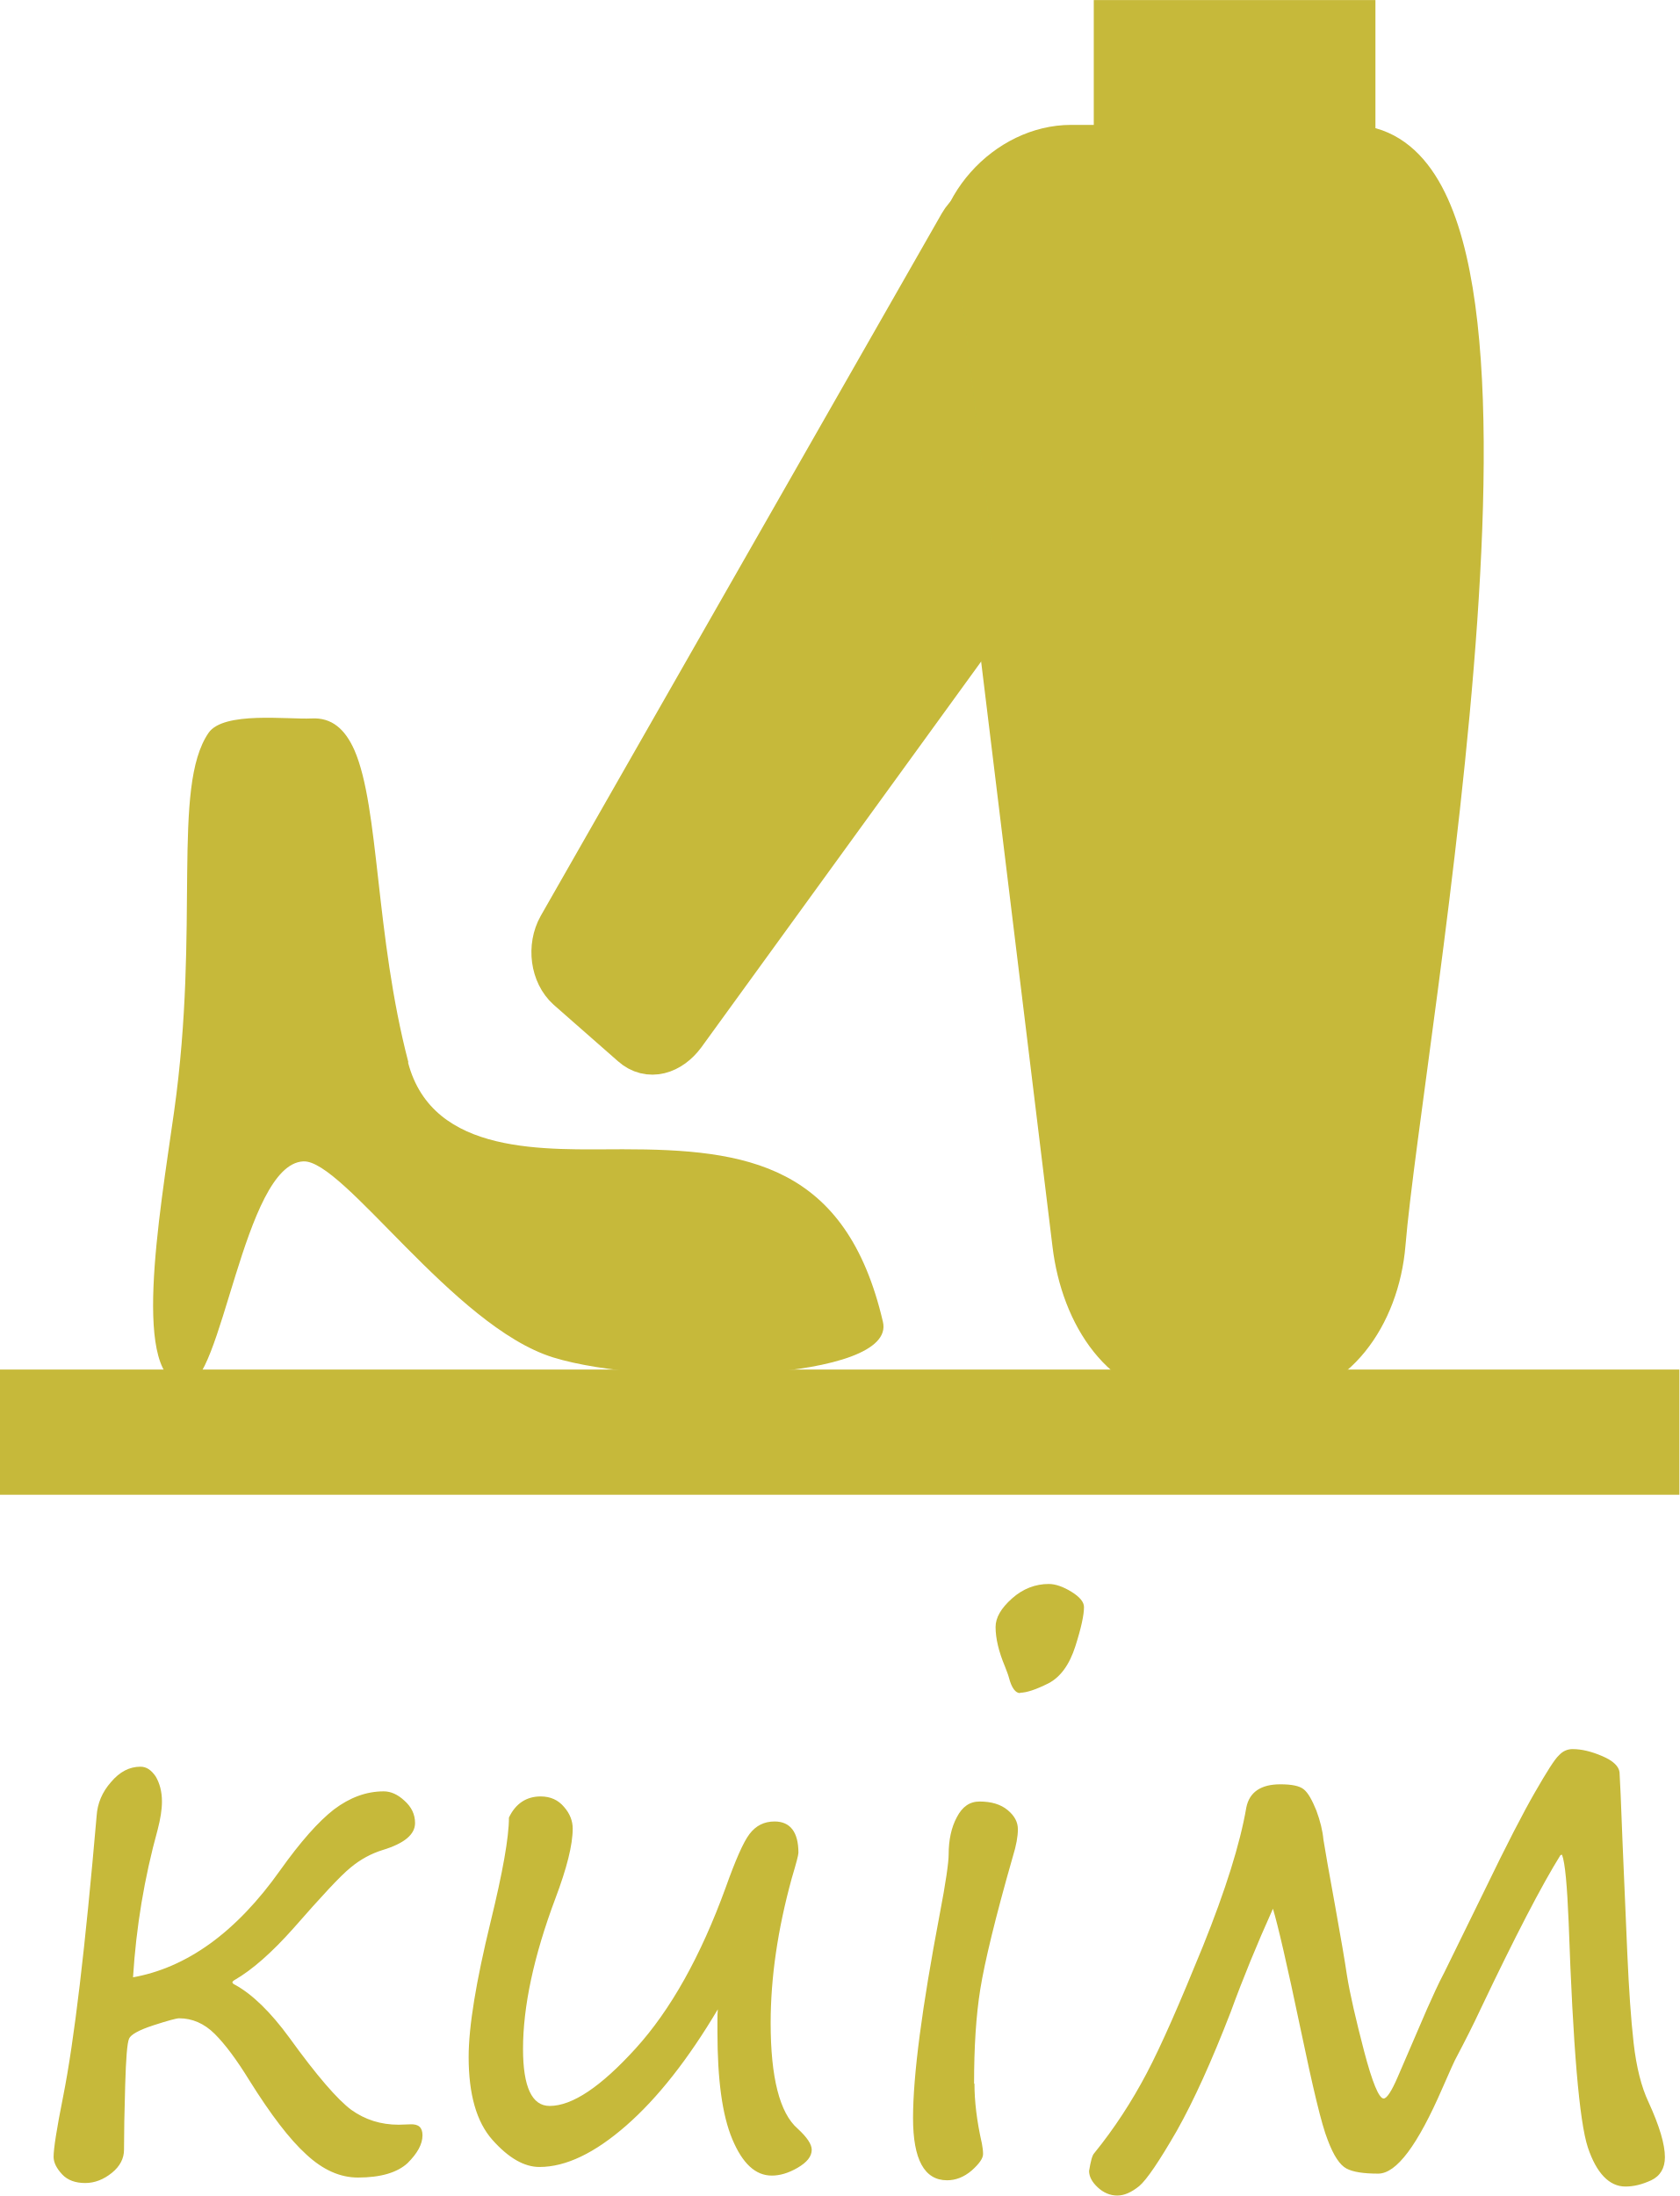
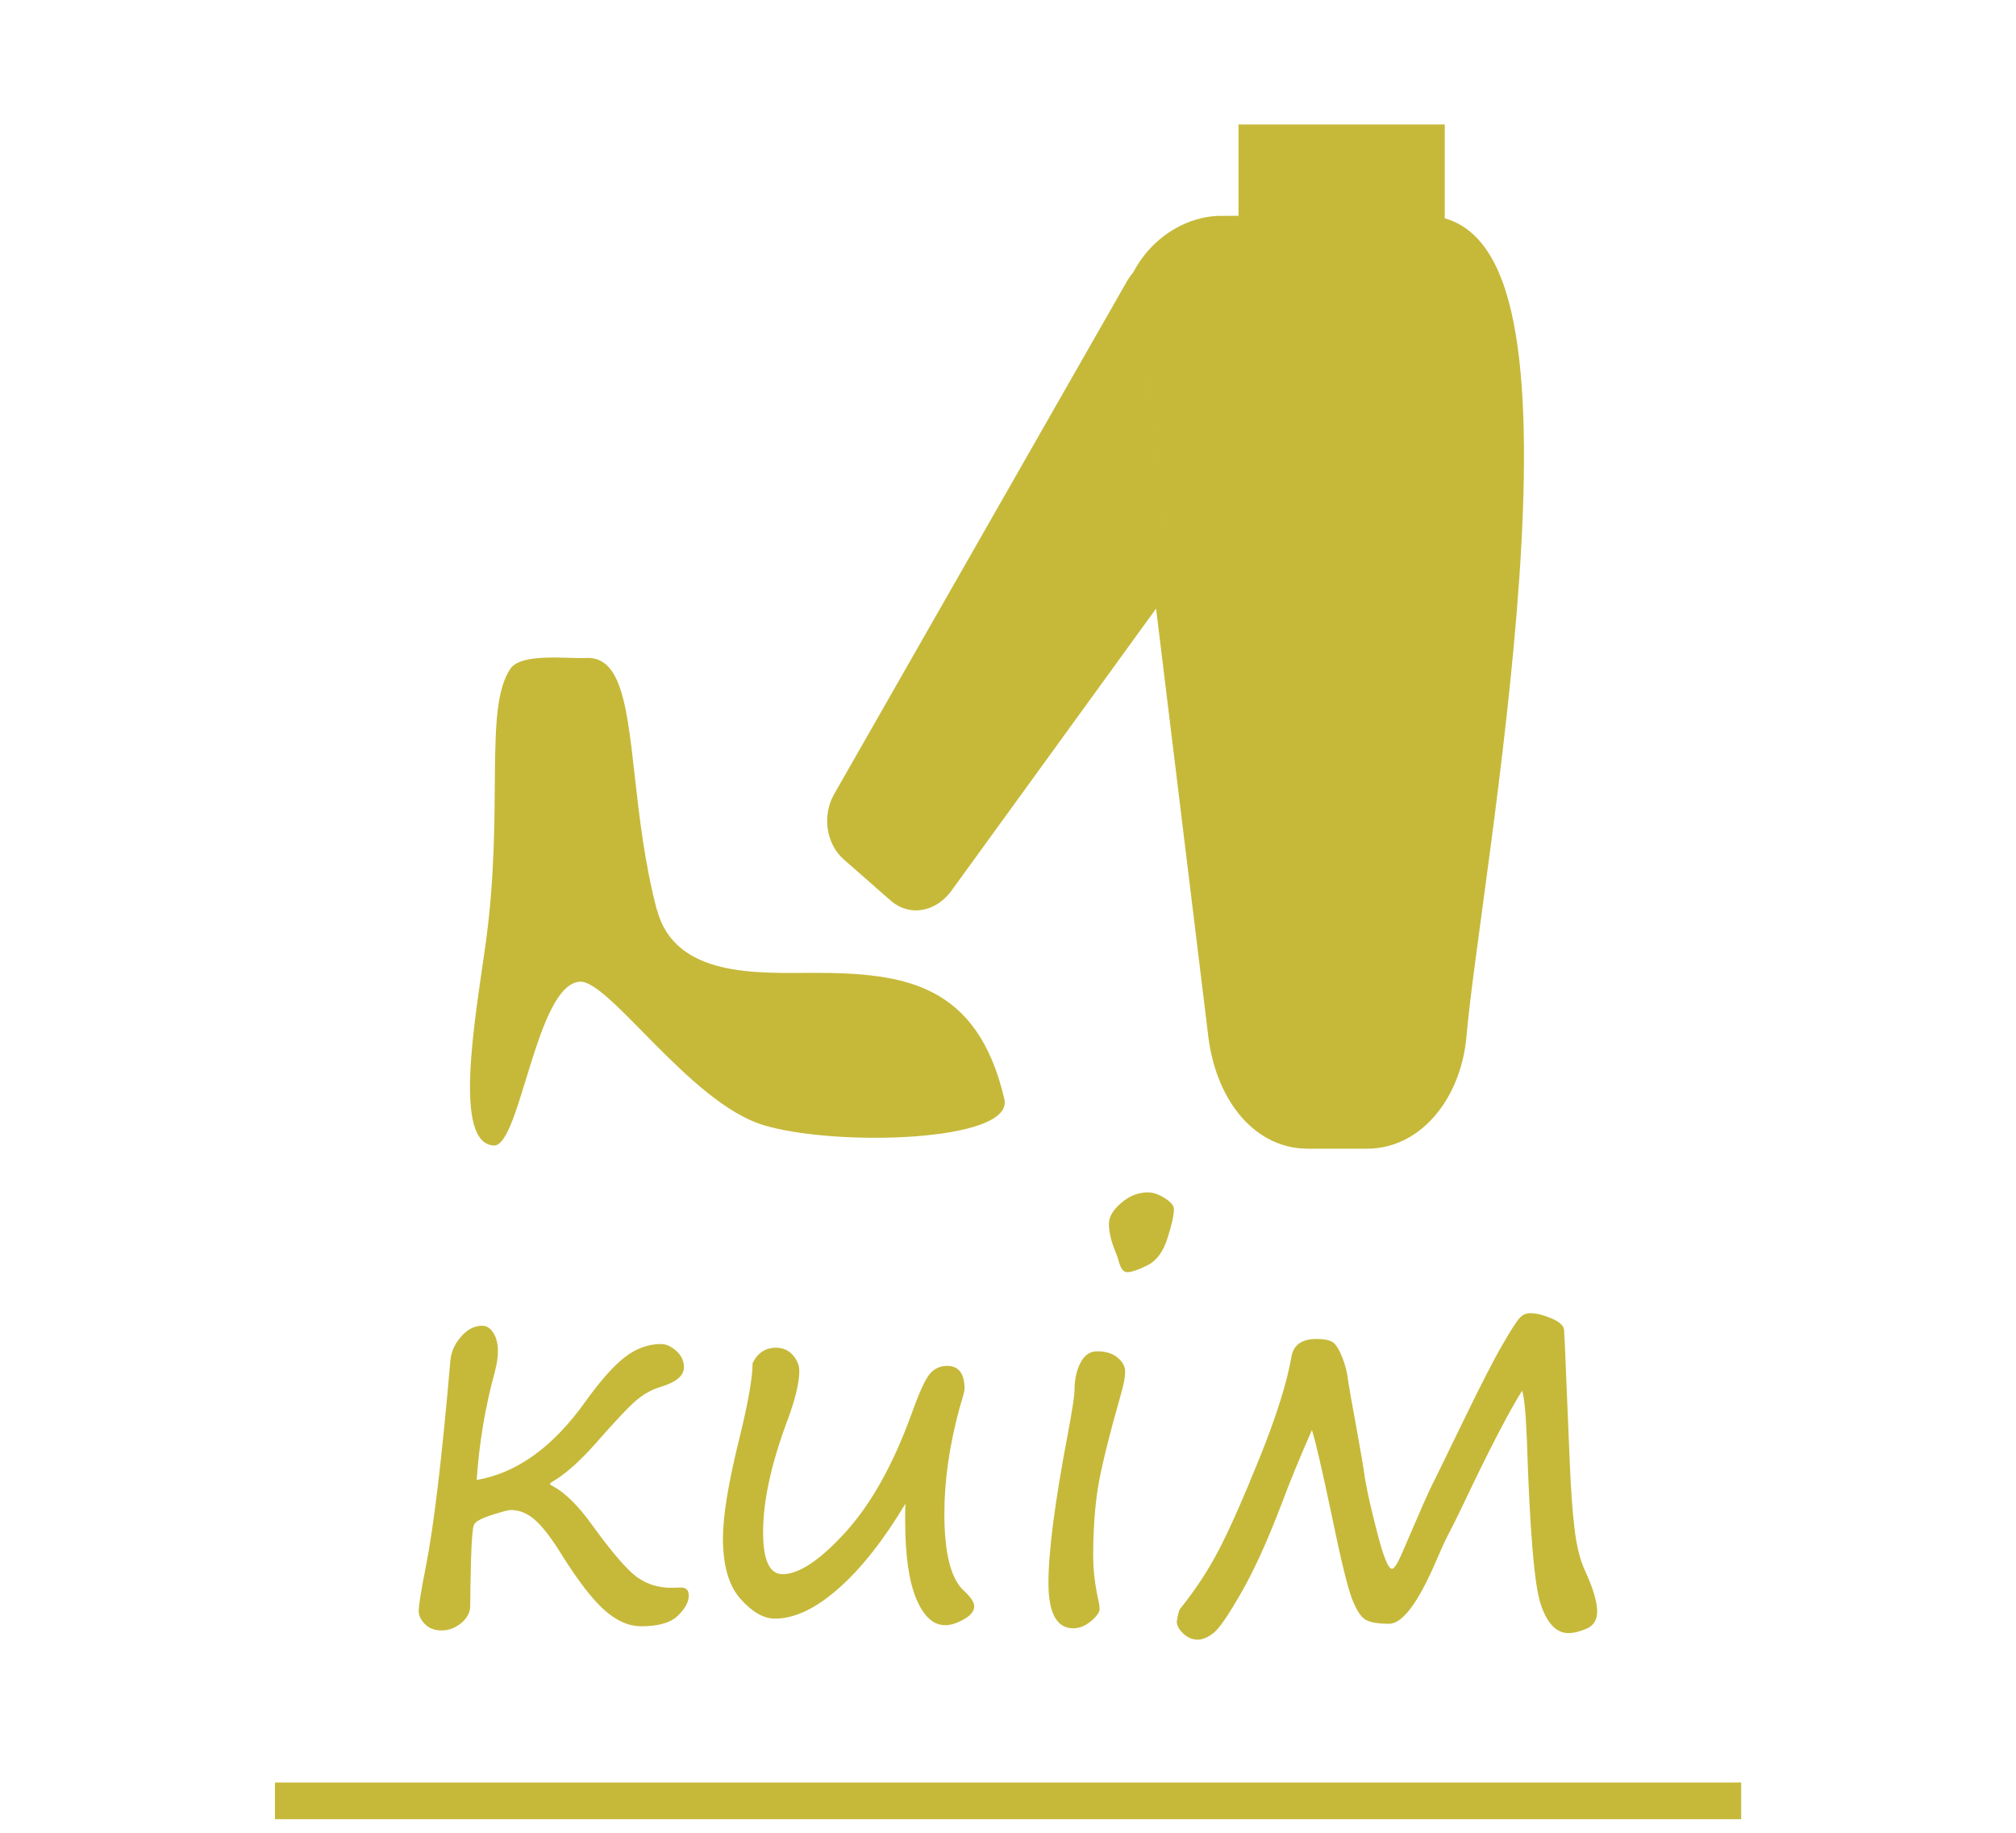
- <svg xmlns="http://www.w3.org/2000/svg" xml:space="preserve" width="6.703mm" height="8.763mm" version="1.1" style="shape-rendering:geometricPrecision; text-rendering:geometricPrecision; image-rendering:optimizeQuality; fill-rule:evenodd; clip-rule:evenodd" viewBox="0 0 42.93 56.12">
+ <svg xmlns="http://www.w3.org/2000/svg" xml:space="preserve" width="11mm" height="10mm" version="1.1" style="shape-rendering:geometricPrecision; text-rendering:geometricPrecision; image-rendering:optimizeQuality; fill-rule:evenodd; clip-rule:evenodd" viewBox="0 0 168.71 153.37">
  <defs>
    <style type="text/css">
   
-     .str0 {stroke:#C6B93A;stroke-width:3.2;stroke-miterlimit:22.926}
-     .str1 {stroke:#C6B93A;stroke-width:1.28;stroke-miterlimit:22.926}
-     .str2 {stroke:#C6B93A;stroke-width:0.49;stroke-miterlimit:22.926}
+     .str0 {stroke:#C6B93A;stroke-width:3.07;stroke-miterlimit:22.926}
+     .str1 {stroke:#C6B93A;stroke-width:1.17;stroke-miterlimit:22.926}
    .fil0 {fill:none}
-     .fil1 {fill:#A8CF45}
+     .fil1 {fill:#B0CB1F}
    .fil2 {fill:#C6B93A}
    .fil3 {fill:#C6B93A;fill-rule:nonzero}
   
  </style>
  </defs>
  <g id="Layer_x0020_1">
-     <line class="fil0 str0" x1="-0" y1="36.6" x2="42.93" y2="36.6" />
-     <path class="fil1 str1" d="M27.37 3.83l7.15 0c5.48,0 1.21,22.66 0.77,27.95 -0.15,1.81 -1.28,3.36 -2.84,3.36l-2.07 0c-1.56,0 -2.62,-1.53 -2.84,-3.36l-3 -24.59c-0.22,-1.83 1.28,-3.36 2.84,-3.36z" />
-     <path class="fil1 str1" d="M29.15 8.45l-3.33 -2.93c-0.38,-0.34 -0.92,-0.22 -1.19,0.25l-10.25 17.95c-0.27,0.48 -0.18,1.14 0.2,1.48l1.64 1.44c0.38,0.34 0.87,0.18 1.19,-0.25l11.94 -16.46c0.31,-0.43 0.18,-1.14 -0.2,-1.48z" />
-     <rect class="fil1 str1" x="28.6" y="0.64" width="5.92" height="3.19" />
-     <path class="fil2" d="M17.42 26.39l8.1 -11.17 -0.98 -8.02c-0.07,-0.59 0.04,-1.16 0.27,-1.65 -0.07,0.06 -0.13,0.14 -0.18,0.23l-10.25 17.95c-0.27,0.48 -0.18,1.14 0.2,1.48l1.64 1.44c0.38,0.34 0.87,0.18 1.19,-0.25z" />
-     <path class="fil2" d="M24.53 7.19l0.98 8.02 3.84 -5.29c0.32,-0.43 0.18,-1.14 -0.2,-1.48l-3.33 -2.93c-0.31,-0.27 -0.72,-0.25 -1.01,0.03 -0.23,0.49 -0.34,1.05 -0.27,1.65z" />
-     <polygon class="fil2" points="28.6,3.83 34.52,3.83 34.52,0.64 28.6,0.64 " />
-     <path class="fil2 str2" d="M34.52 3.83l-5.92 0 -1.22 0c-1.06,0 -2.08,0.7 -2.57,1.72 0.29,-0.28 0.7,-0.3 1.01,-0.03l3.33 2.93c0.38,0.34 0.52,1.04 0.2,1.48l-3.84 5.29 2.02 16.57c0.22,1.83 1.28,3.36 2.84,3.36l2.07 0c1.56,0 2.69,-1.55 2.84,-3.36 0.45,-5.29 4.72,-27.95 -0.77,-27.95z" />
-     <path class="fil2" d="M10.44 27.15c-0.85,-3.25 -0.74,-6.51 -1.38,-7.98 -0.24,-0.54 -0.58,-0.84 -1.1,-0.81 -0.6,0.03 -2.25,-0.19 -2.63,0.37 -0.95,1.39 -0.21,4.93 -0.88,9.68 -0.38,2.69 -1.12,6.9 0.29,6.99 0.93,0.06 1.48,-5.64 3.01,-5.72 1.02,-0.06 3.84,4.22 6.39,5.01 2.49,0.77 8.79,0.6 8.43,-0.91 -0.94,-4.03 -3.49,-4.41 -6.65,-4.41 -1.94,0 -4.86,0.19 -5.49,-2.22z" />
-     <path class="fil3" d="M3.36 50.54c1.41,-0.24 2.68,-1.16 3.8,-2.74 0.52,-0.73 0.98,-1.25 1.38,-1.56 0.4,-0.3 0.82,-0.46 1.27,-0.46 0.18,0 0.36,0.08 0.53,0.24 0.18,0.16 0.27,0.35 0.27,0.57 0,0.29 -0.27,0.52 -0.83,0.69 -0.29,0.09 -0.57,0.24 -0.82,0.45 -0.26,0.21 -0.74,0.73 -1.45,1.54 -0.56,0.63 -1.06,1.07 -1.51,1.33 -0.04,0.02 -0.06,0.05 -0.06,0.06 0,0.02 0.03,0.05 0.08,0.07 0.43,0.24 0.89,0.68 1.38,1.35 0.7,0.97 1.23,1.58 1.58,1.84 0.35,0.25 0.75,0.38 1.21,0.38l0.3 -0.01c0.21,-0.01 0.31,0.08 0.31,0.28 0,0.23 -0.13,0.46 -0.38,0.71 -0.26,0.24 -0.68,0.37 -1.27,0.37 -0.45,0 -0.89,-0.19 -1.32,-0.59 -0.43,-0.39 -0.91,-1.02 -1.46,-1.9 -0.32,-0.52 -0.61,-0.91 -0.88,-1.18 -0.27,-0.27 -0.58,-0.4 -0.91,-0.4 -0.07,0 -0.29,0.06 -0.66,0.18 -0.37,0.12 -0.58,0.24 -0.62,0.34 -0.05,0.11 -0.08,0.51 -0.1,1.19 -0.02,0.68 -0.03,1.23 -0.03,1.65 0,0.22 -0.1,0.42 -0.31,0.59 -0.21,0.17 -0.44,0.26 -0.68,0.26 -0.25,0 -0.45,-0.07 -0.59,-0.22 -0.14,-0.15 -0.22,-0.3 -0.22,-0.45 0,-0.21 0.08,-0.72 0.24,-1.52 0.29,-1.45 0.57,-3.85 0.86,-7.19 0.02,-0.32 0.14,-0.61 0.37,-0.87 0.22,-0.26 0.47,-0.39 0.75,-0.39 0.16,0 0.28,0.09 0.39,0.25 0.1,0.17 0.16,0.38 0.16,0.64 0,0.21 -0.04,0.45 -0.11,0.72 -0.34,1.23 -0.55,2.49 -0.63,3.78zm14.99 0.81c-0.76,1.28 -1.54,2.27 -2.34,2.97 -0.8,0.7 -1.54,1.06 -2.22,1.06 -0.39,0 -0.79,-0.23 -1.2,-0.69 -0.41,-0.46 -0.61,-1.17 -0.61,-2.12 0,-0.78 0.19,-1.93 0.56,-3.45 0.31,-1.27 0.47,-2.16 0.47,-2.67 0.17,-0.36 0.45,-0.54 0.81,-0.54 0.25,0 0.45,0.09 0.6,0.27 0.15,0.17 0.22,0.36 0.22,0.55 0,0.42 -0.15,1.01 -0.44,1.78 -0.56,1.49 -0.83,2.78 -0.83,3.85 0,0.98 0.23,1.46 0.68,1.46 0.58,0 1.31,-0.49 2.2,-1.47 0.89,-0.98 1.66,-2.35 2.3,-4.11 0.25,-0.7 0.45,-1.16 0.61,-1.37 0.16,-0.21 0.37,-0.32 0.64,-0.32 0.4,0 0.61,0.27 0.61,0.8 0,0.06 -0.06,0.28 -0.17,0.65 -0.36,1.31 -0.54,2.54 -0.54,3.7 0,1.39 0.23,2.3 0.69,2.7 0.24,0.22 0.36,0.4 0.36,0.54 0,0.17 -0.12,0.32 -0.36,0.46 -0.24,0.14 -0.46,0.2 -0.66,0.2 -0.42,0 -0.75,-0.31 -1.01,-0.93 -0.26,-0.62 -0.38,-1.53 -0.38,-2.74l0 -0.3c0,-0.09 0,-0.19 0.01,-0.29zm7.73 -8.08c-0.12,0 -0.22,-0.13 -0.29,-0.4 -0.02,-0.08 -0.06,-0.17 -0.1,-0.28 -0.16,-0.38 -0.24,-0.72 -0.24,-1.01 0,-0.24 0.14,-0.48 0.42,-0.73 0.28,-0.25 0.6,-0.37 0.94,-0.37 0.17,0 0.37,0.07 0.58,0.2 0.21,0.13 0.32,0.26 0.32,0.39 0,0.2 -0.07,0.53 -0.22,1 -0.15,0.47 -0.38,0.79 -0.69,0.95 -0.32,0.16 -0.56,0.24 -0.73,0.24zm-1.17 9.98c0,0.45 0.06,0.96 0.19,1.53 0.02,0.11 0.03,0.19 0.03,0.27 0,0.11 -0.1,0.25 -0.29,0.42 -0.2,0.17 -0.41,0.25 -0.63,0.25 -0.58,0 -0.87,-0.53 -0.87,-1.59 0,-1.1 0.23,-2.83 0.68,-5.2 0.16,-0.83 0.23,-1.34 0.23,-1.53 0,-0.38 0.07,-0.7 0.21,-0.96 0.14,-0.27 0.33,-0.4 0.58,-0.4 0.3,0 0.54,0.07 0.72,0.22 0.18,0.15 0.26,0.31 0.26,0.49 0,0.18 -0.04,0.41 -0.13,0.7 -0.45,1.57 -0.72,2.7 -0.83,3.38 -0.11,0.68 -0.16,1.49 -0.16,2.42zm14.98 -5.84c-0.48,0.77 -1.16,2.08 -2.04,3.93 -0.19,0.41 -0.4,0.82 -0.6,1.2 -0.07,0.12 -0.19,0.4 -0.38,0.83 -0.63,1.45 -1.17,2.18 -1.64,2.18 -0.37,0 -0.64,-0.04 -0.81,-0.13 -0.17,-0.09 -0.33,-0.33 -0.48,-0.73 -0.16,-0.4 -0.38,-1.34 -0.69,-2.82 -0.35,-1.67 -0.59,-2.7 -0.71,-3.09 -0.41,0.91 -0.77,1.79 -1.08,2.64 -0.48,1.24 -0.94,2.26 -1.38,3.04 -0.45,0.78 -0.77,1.25 -0.96,1.41 -0.2,0.16 -0.38,0.24 -0.56,0.24 -0.18,0 -0.35,-0.07 -0.5,-0.21 -0.15,-0.14 -0.22,-0.28 -0.22,-0.42 0.04,-0.24 0.08,-0.4 0.13,-0.45 0.52,-0.64 0.96,-1.32 1.34,-2.04 0.38,-0.72 0.85,-1.8 1.44,-3.25 0.58,-1.44 0.95,-2.62 1.11,-3.55 0.08,-0.39 0.37,-0.59 0.87,-0.59 0.29,0 0.49,0.04 0.6,0.13 0.11,0.09 0.21,0.27 0.32,0.54 0.1,0.27 0.16,0.52 0.18,0.74 0.04,0.26 0.14,0.82 0.3,1.7 0.15,0.83 0.25,1.42 0.3,1.76 0.08,0.5 0.23,1.14 0.44,1.95 0.21,0.8 0.38,1.21 0.5,1.21 0.08,0 0.2,-0.18 0.36,-0.55l0.75 -1.74c0.14,-0.31 0.28,-0.63 0.44,-0.93l1.03 -2.1c0.56,-1.16 0.99,-1.99 1.29,-2.51 0.3,-0.52 0.5,-0.84 0.61,-0.94 0.1,-0.11 0.22,-0.16 0.35,-0.16 0.23,0 0.48,0.06 0.76,0.18 0.28,0.12 0.42,0.26 0.44,0.41 0.01,0.15 0.04,0.77 0.08,1.87l0.12 2.79c0.04,0.89 0.09,1.64 0.16,2.26 0.07,0.62 0.2,1.13 0.38,1.51 0.28,0.61 0.42,1.08 0.42,1.41 0,0.28 -0.12,0.48 -0.35,0.59 -0.24,0.11 -0.45,0.16 -0.66,0.16 -0.41,0 -0.74,-0.34 -0.96,-1 -0.22,-0.67 -0.38,-2.58 -0.49,-5.74 -0.04,-0.95 -0.09,-1.53 -0.17,-1.74z" />
+     <g id="_952206536">
+       <polygon class="fil0" points="-0,0 168.71,0 168.71,153.37 -0,153.37 " />
+       <g>
+         <g>
+           <path class="fil1 str0" d="M102.25 19.6l17.11 0c13.14,0 2.91,54.28 1.84,66.94 -0.36,4.33 -3.06,8.05 -6.8,8.05l-4.96 0c-3.74,0 -6.27,-3.66 -6.8,-8.05l-7.19 -58.9c-0.53,-4.38 3.06,-8.05 6.8,-8.05z" />
+           <path class="fil1 str0" d="M106.5 30.66l-7.98 -7.01c-0.92,-0.81 -2.2,-0.53 -2.85,0.6l-24.54 42.98c-0.65,1.14 -0.43,2.73 0.49,3.53l3.93 3.45c0.92,0.81 2.1,0.44 2.85,-0.6l28.59 -39.42c0.75,-1.04 0.43,-2.73 -0.49,-3.53z" />
+           <polygon class="fil1 str0" points="105.18,11.95 119.37,11.95 119.37,19.6 105.18,19.6 " />
+           <path class="fil2" d="M78.4 73.62l19.4 -26.75 -2.35 -19.22c-0.17,-1.42 0.09,-2.77 0.65,-3.94 -0.16,0.15 -0.3,0.33 -0.42,0.54l-24.54 42.98c-0.65,1.14 -0.43,2.73 0.49,3.53l3.93 3.45c0.92,0.81 2.1,0.44 2.85,-0.6z" />
+           <path class="fil2" d="M95.45 27.65l2.35 19.22 9.19 -12.67c0.75,-1.04 0.43,-2.73 -0.49,-3.53l-7.98 -7.01c-0.75,-0.66 -1.73,-0.6 -2.43,0.06 -0.56,1.17 -0.82,2.52 -0.65,3.94z" />
+           <polygon class="fil2" points="105.18,19.6 119.37,19.6 119.37,11.95 105.18,11.95 " />
+           <path class="fil2 str1" d="M119.37 19.6l-14.18 0 -2.93 0c-2.53,0 -4.99,1.67 -6.16,4.11 0.69,-0.66 1.68,-0.72 2.43,-0.06l7.98 7.01c0.92,0.8 1.24,2.49 0.49,3.53l-9.19 12.67 4.85 39.68c0.53,4.38 3.06,8.05 6.8,8.05l4.96 0c3.74,0 6.44,-3.72 6.8,-8.05 1.07,-12.66 11.29,-66.94 -1.84,-66.94z" />
+           <path class="fil2" d="M54.96 76.11c-2.04,-7.79 -1.76,-15.59 -3.3,-19.11 -0.56,-1.3 -1.38,-2.01 -2.63,-1.94 -1.44,0.08 -5.39,-0.45 -6.31,0.89 -2.27,3.32 -0.5,11.8 -2.1,23.18 -0.91,6.43 -2.69,16.52 0.69,16.73 2.23,0.15 3.55,-13.51 7.22,-13.71 2.44,-0.14 9.19,10.1 15.32,11.99 5.96,1.83 21.05,1.45 20.2,-2.17 -2.26,-9.66 -8.36,-10.56 -15.94,-10.56 -4.65,0 -11.63,0.45 -13.14,-5.31z" />
+         </g>
+         <path class="fil3" d="M39.88 123.85c3.38,-0.58 6.41,-2.77 9.1,-6.55 1.26,-1.75 2.36,-3 3.31,-3.73 0.95,-0.73 1.96,-1.1 3.03,-1.1 0.42,0 0.85,0.2 1.28,0.58 0.43,0.39 0.64,0.85 0.64,1.37 0,0.7 -0.66,1.25 -1.99,1.65 -0.7,0.21 -1.36,0.58 -1.97,1.09 -0.62,0.51 -1.78,1.74 -3.48,3.68 -1.34,1.51 -2.55,2.57 -3.62,3.18 -0.1,0.06 -0.15,0.11 -0.15,0.15 0,0.06 0.07,0.12 0.2,0.17 1.04,0.56 2.14,1.63 3.29,3.23 1.68,2.32 2.94,3.79 3.78,4.4 0.85,0.61 1.81,0.9 2.89,0.9l0.71 -0.02c0.5,-0.03 0.74,0.2 0.74,0.67 0,0.54 -0.31,1.11 -0.92,1.69 -0.61,0.59 -1.63,0.88 -3.04,0.88 -1.08,0 -2.13,-0.47 -3.15,-1.4 -1.02,-0.93 -2.18,-2.45 -3.5,-4.55 -0.76,-1.24 -1.46,-2.19 -2.12,-2.82 -0.66,-0.64 -1.39,-0.96 -2.18,-0.96 -0.17,0 -0.7,0.14 -1.59,0.42 -0.88,0.29 -1.38,0.56 -1.48,0.83 -0.11,0.26 -0.19,1.21 -0.24,2.85 -0.04,1.63 -0.07,2.95 -0.07,3.94 0,0.53 -0.25,1 -0.75,1.42 -0.5,0.41 -1.04,0.62 -1.63,0.62 -0.6,0 -1.07,-0.18 -1.41,-0.53 -0.34,-0.35 -0.52,-0.71 -0.52,-1.08 0,-0.51 0.2,-1.72 0.58,-3.64 0.69,-3.48 1.37,-9.23 2.06,-17.23 0.05,-0.77 0.34,-1.46 0.88,-2.08 0.53,-0.62 1.13,-0.94 1.8,-0.94 0.37,0 0.68,0.21 0.93,0.6 0.25,0.4 0.38,0.91 0.38,1.54 0,0.5 -0.09,1.07 -0.26,1.72 -0.81,2.95 -1.31,5.97 -1.52,9.05zm35.91 1.95c-1.83,3.06 -3.7,5.44 -5.61,7.12 -1.91,1.69 -3.68,2.53 -5.33,2.53 -0.94,0 -1.9,-0.55 -2.88,-1.65 -0.98,-1.1 -1.47,-2.79 -1.47,-5.07 0,-1.87 0.45,-4.62 1.35,-8.26 0.75,-3.04 1.13,-5.17 1.13,-6.4 0.42,-0.85 1.07,-1.29 1.95,-1.29 0.6,0 1.07,0.21 1.43,0.63 0.36,0.42 0.53,0.85 0.53,1.32 0,1 -0.35,2.42 -1.04,4.26 -1.33,3.58 -1.99,6.65 -1.99,9.23 0,2.34 0.54,3.51 1.63,3.51 1.38,0 3.15,-1.18 5.28,-3.53 2.14,-2.36 3.97,-5.64 5.5,-9.85 0.6,-1.68 1.09,-2.78 1.47,-3.29 0.38,-0.5 0.89,-0.76 1.53,-0.76 0.96,0 1.45,0.64 1.45,1.93 0,0.15 -0.14,0.68 -0.41,1.56 -0.85,3.13 -1.28,6.08 -1.28,8.86 0,3.34 0.55,5.5 1.65,6.48 0.57,0.53 0.85,0.96 0.85,1.29 0,0.4 -0.29,0.77 -0.87,1.09 -0.58,0.33 -1.1,0.49 -1.57,0.49 -1,0 -1.8,-0.75 -2.42,-2.23 -0.62,-1.48 -0.92,-3.67 -0.92,-6.57l0 -0.71c0,-0.23 0.01,-0.46 0.02,-0.7zm18.51 -19.35c-0.3,0 -0.53,-0.32 -0.69,-0.96 -0.06,-0.2 -0.13,-0.42 -0.23,-0.66 -0.39,-0.92 -0.58,-1.73 -0.58,-2.42 0,-0.57 0.33,-1.15 1.02,-1.74 0.68,-0.59 1.43,-0.89 2.26,-0.89 0.41,0 0.88,0.16 1.39,0.48 0.51,0.32 0.77,0.63 0.77,0.93 0,0.48 -0.17,1.27 -0.53,2.4 -0.35,1.13 -0.9,1.89 -1.66,2.28 -0.77,0.39 -1.35,0.59 -1.75,0.59zm-2.81 23.91c0,1.08 0.15,2.3 0.45,3.66 0.06,0.25 0.08,0.47 0.08,0.63 0,0.26 -0.23,0.59 -0.7,1 -0.48,0.4 -0.97,0.61 -1.5,0.61 -1.39,0 -2.08,-1.27 -2.08,-3.81 0,-2.63 0.54,-6.78 1.62,-12.45 0.37,-1.99 0.56,-3.21 0.56,-3.66 0,-0.9 0.17,-1.67 0.5,-2.3 0.33,-0.64 0.79,-0.96 1.39,-0.96 0.73,0 1.3,0.18 1.72,0.53 0.42,0.35 0.63,0.74 0.63,1.17 0,0.42 -0.1,0.99 -0.3,1.69 -1.07,3.77 -1.73,6.46 -1.99,8.09 -0.25,1.62 -0.39,3.56 -0.39,5.8zm35.89 -13.99c-1.15,1.85 -2.78,4.99 -4.88,9.42 -0.47,0.99 -0.95,1.96 -1.43,2.88 -0.16,0.3 -0.46,0.96 -0.9,1.99 -1.5,3.48 -2.81,5.22 -3.92,5.22 -0.88,0 -1.53,-0.1 -1.94,-0.32 -0.4,-0.21 -0.79,-0.8 -1.16,-1.75 -0.37,-0.96 -0.92,-3.2 -1.65,-6.74 -0.84,-4 -1.41,-6.47 -1.71,-7.4 -0.97,2.18 -1.83,4.29 -2.59,6.31 -1.14,2.98 -2.24,5.41 -3.32,7.29 -1.07,1.87 -1.84,3 -2.31,3.37 -0.48,0.38 -0.92,0.57 -1.35,0.57 -0.44,0 -0.84,-0.17 -1.2,-0.51 -0.36,-0.34 -0.54,-0.68 -0.54,-1.01 0.09,-0.58 0.18,-0.95 0.3,-1.09 1.24,-1.53 2.31,-3.16 3.21,-4.88 0.9,-1.73 2.05,-4.32 3.44,-7.77 1.39,-3.45 2.28,-6.28 2.66,-8.49 0.19,-0.94 0.88,-1.41 2.07,-1.41 0.7,0 1.18,0.1 1.44,0.32 0.26,0.21 0.51,0.65 0.76,1.3 0.25,0.66 0.39,1.24 0.44,1.76 0.09,0.61 0.33,1.97 0.72,4.08 0.36,1.99 0.6,3.39 0.71,4.21 0.2,1.19 0.55,2.74 1.06,4.67 0.5,1.93 0.9,2.89 1.19,2.89 0.2,0 0.48,-0.44 0.85,-1.31l1.8 -4.16c0.33,-0.75 0.68,-1.5 1.05,-2.22l2.45 -5.03c1.35,-2.77 2.37,-4.77 3.1,-6.02 0.71,-1.25 1.21,-2 1.45,-2.26 0.25,-0.26 0.53,-0.39 0.85,-0.39 0.54,0 1.15,0.15 1.82,0.44 0.67,0.29 1.02,0.61 1.04,0.97 0.03,0.36 0.1,1.85 0.2,4.47l0.28 6.68c0.09,2.13 0.21,3.93 0.39,5.42 0.17,1.49 0.47,2.69 0.9,3.61 0.67,1.45 1,2.58 1,3.38 0,0.68 -0.28,1.15 -0.84,1.41 -0.57,0.25 -1.09,0.39 -1.58,0.39 -0.99,0 -1.76,-0.8 -2.3,-2.4 -0.54,-1.6 -0.92,-6.18 -1.16,-13.74 -0.09,-2.27 -0.23,-3.66 -0.41,-4.17z" />
+       </g>
+       <line class="fil0 str0" x1="23.01" y1="150.7" x2="145.71" y2="150.7" />
+     </g>
  </g>
</svg>
